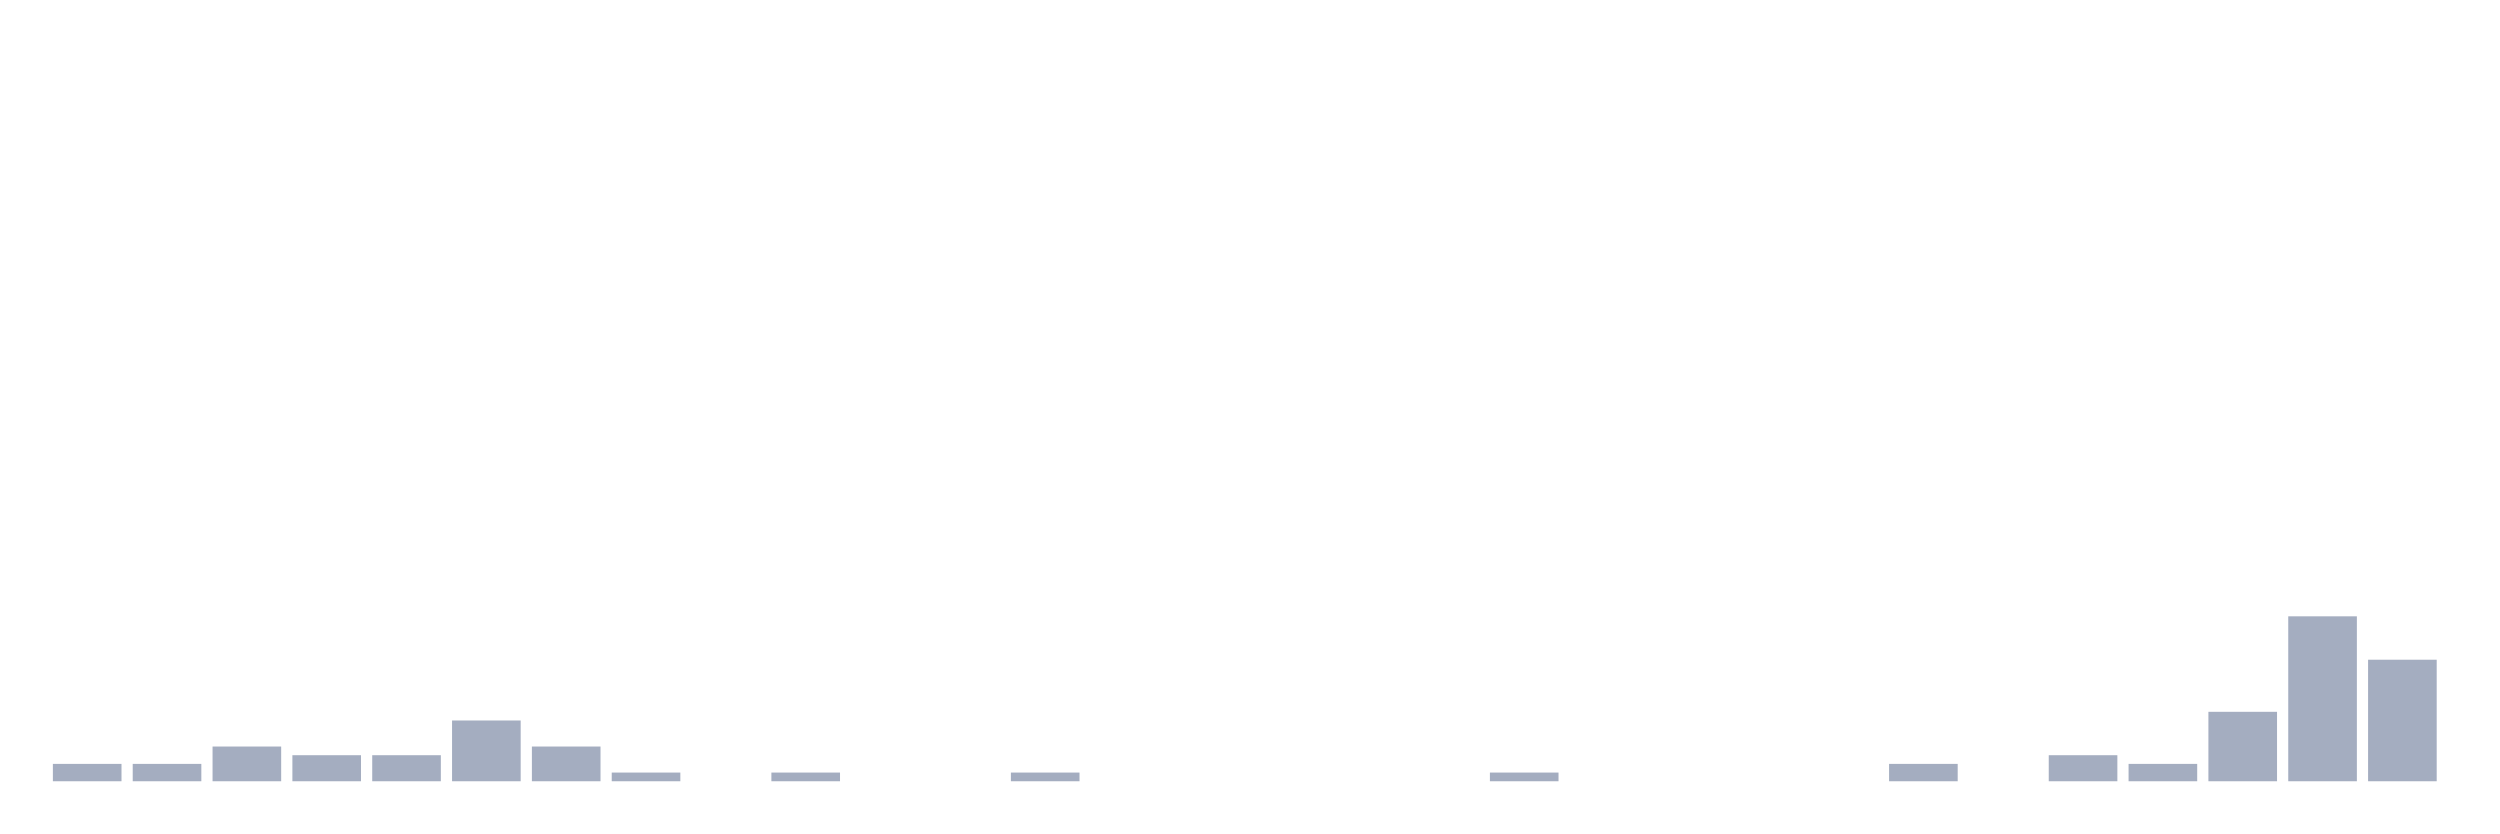
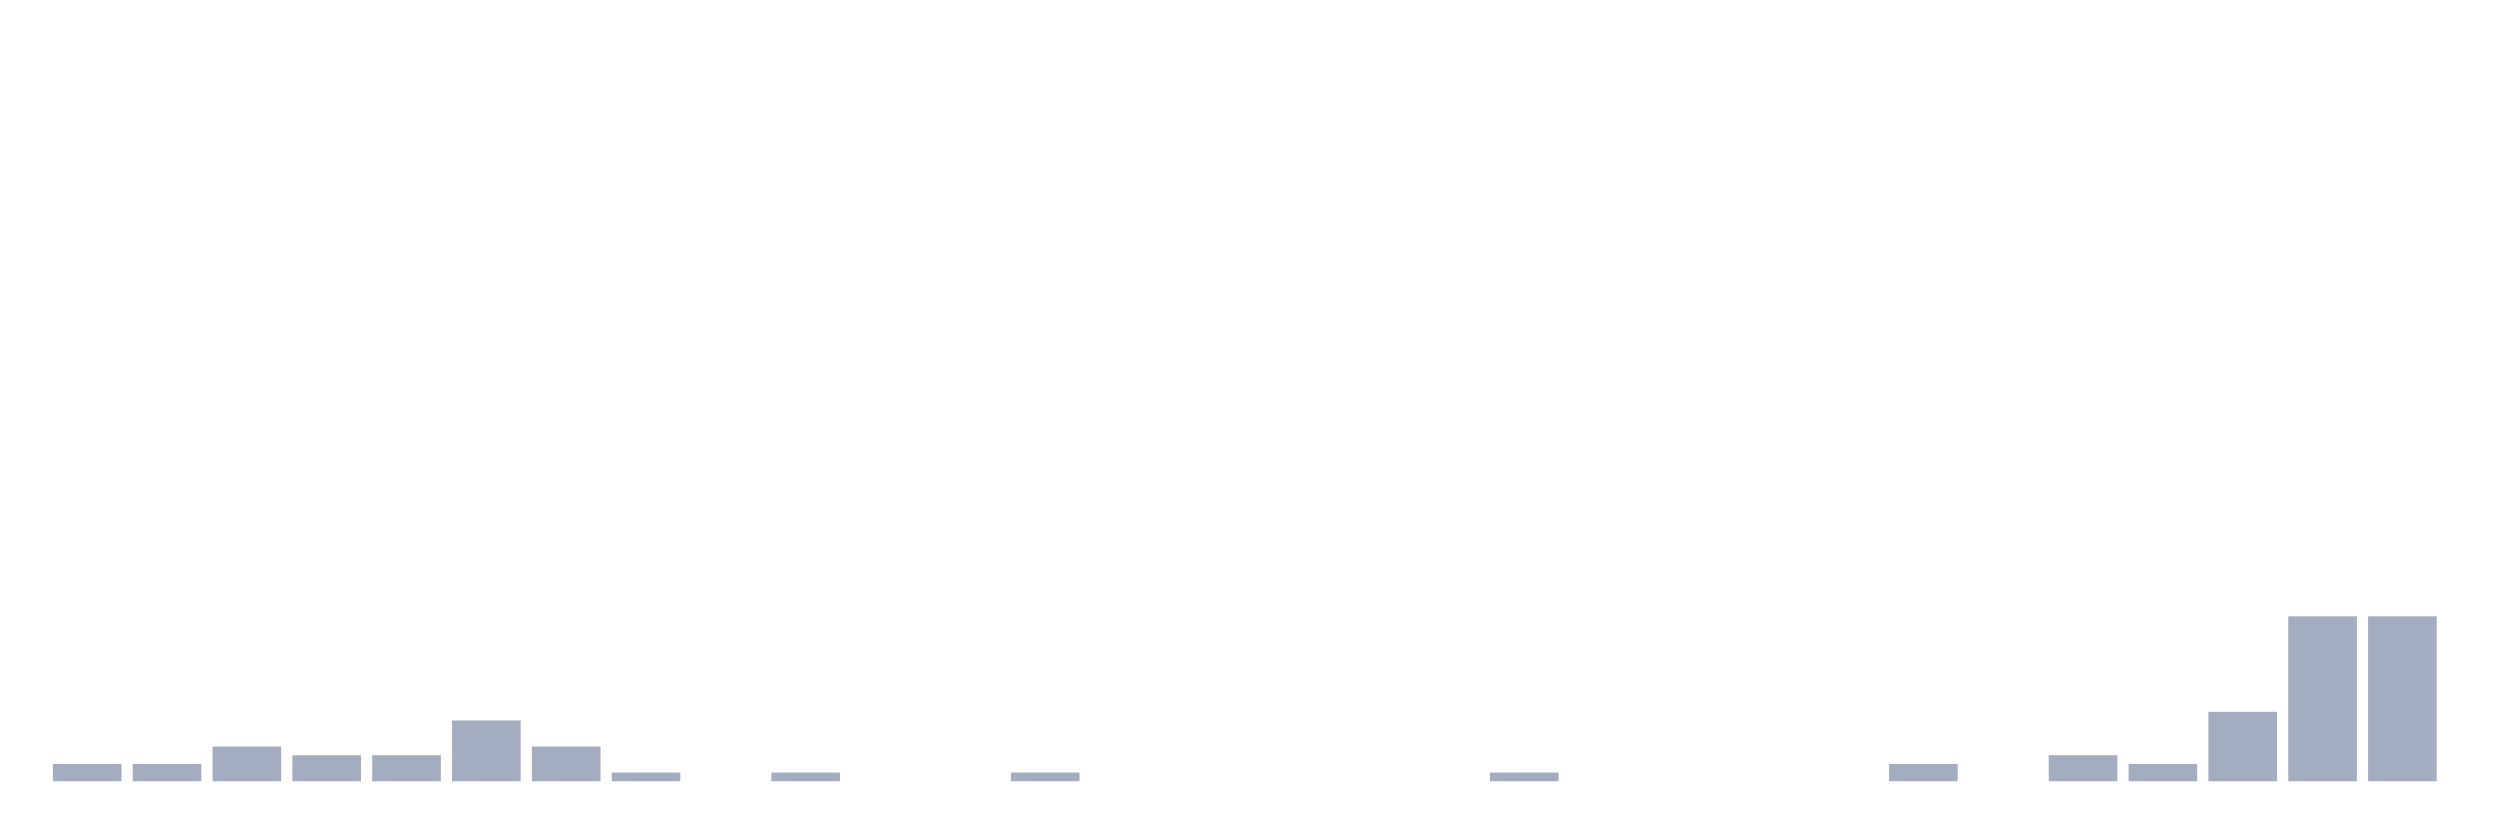
<svg xmlns="http://www.w3.org/2000/svg" viewBox="0 0 480 160">
  <g transform="translate(10,10)">
    <rect class="bar" x="0.153" width="13.175" y="136.667" height="3.333" fill="rgb(164,173,192)" />
    <rect class="bar" x="15.482" width="13.175" y="136.667" height="3.333" fill="rgb(164,173,192)" />
    <rect class="bar" x="30.81" width="13.175" y="133.333" height="6.667" fill="rgb(164,173,192)" />
    <rect class="bar" x="46.138" width="13.175" y="135" height="5" fill="rgb(164,173,192)" />
    <rect class="bar" x="61.466" width="13.175" y="135" height="5" fill="rgb(164,173,192)" />
    <rect class="bar" x="76.794" width="13.175" y="128.333" height="11.667" fill="rgb(164,173,192)" />
    <rect class="bar" x="92.123" width="13.175" y="133.333" height="6.667" fill="rgb(164,173,192)" />
    <rect class="bar" x="107.451" width="13.175" y="138.333" height="1.667" fill="rgb(164,173,192)" />
    <rect class="bar" x="122.779" width="13.175" y="140" height="0" fill="rgb(164,173,192)" />
    <rect class="bar" x="138.107" width="13.175" y="138.333" height="1.667" fill="rgb(164,173,192)" />
    <rect class="bar" x="153.436" width="13.175" y="140" height="0" fill="rgb(164,173,192)" />
    <rect class="bar" x="168.764" width="13.175" y="140" height="0" fill="rgb(164,173,192)" />
    <rect class="bar" x="184.092" width="13.175" y="138.333" height="1.667" fill="rgb(164,173,192)" />
    <rect class="bar" x="199.42" width="13.175" y="140" height="0" fill="rgb(164,173,192)" />
    <rect class="bar" x="214.748" width="13.175" y="140" height="0" fill="rgb(164,173,192)" />
    <rect class="bar" x="230.077" width="13.175" y="140" height="0" fill="rgb(164,173,192)" />
    <rect class="bar" x="245.405" width="13.175" y="140" height="0" fill="rgb(164,173,192)" />
    <rect class="bar" x="260.733" width="13.175" y="140" height="0" fill="rgb(164,173,192)" />
    <rect class="bar" x="276.061" width="13.175" y="138.333" height="1.667" fill="rgb(164,173,192)" />
    <rect class="bar" x="291.39" width="13.175" y="140" height="0" fill="rgb(164,173,192)" />
    <rect class="bar" x="306.718" width="13.175" y="140" height="0" fill="rgb(164,173,192)" />
    <rect class="bar" x="322.046" width="13.175" y="140" height="0" fill="rgb(164,173,192)" />
    <rect class="bar" x="337.374" width="13.175" y="140" height="0" fill="rgb(164,173,192)" />
    <rect class="bar" x="352.702" width="13.175" y="136.667" height="3.333" fill="rgb(164,173,192)" />
    <rect class="bar" x="368.031" width="13.175" y="140" height="0" fill="rgb(164,173,192)" />
    <rect class="bar" x="383.359" width="13.175" y="135" height="5" fill="rgb(164,173,192)" />
    <rect class="bar" x="398.687" width="13.175" y="136.667" height="3.333" fill="rgb(164,173,192)" />
    <rect class="bar" x="414.015" width="13.175" y="126.667" height="13.333" fill="rgb(164,173,192)" />
    <rect class="bar" x="429.344" width="13.175" y="108.333" height="31.667" fill="rgb(164,173,192)" />
-     <rect class="bar" x="444.672" width="13.175" y="116.667" height="23.333" fill="rgb(164,173,192)" />
+     <rect class="bar" x="444.672" width="13.175" y="108.333" height="31.667" fill="rgb(164,173,192)" />
  </g>
</svg>
